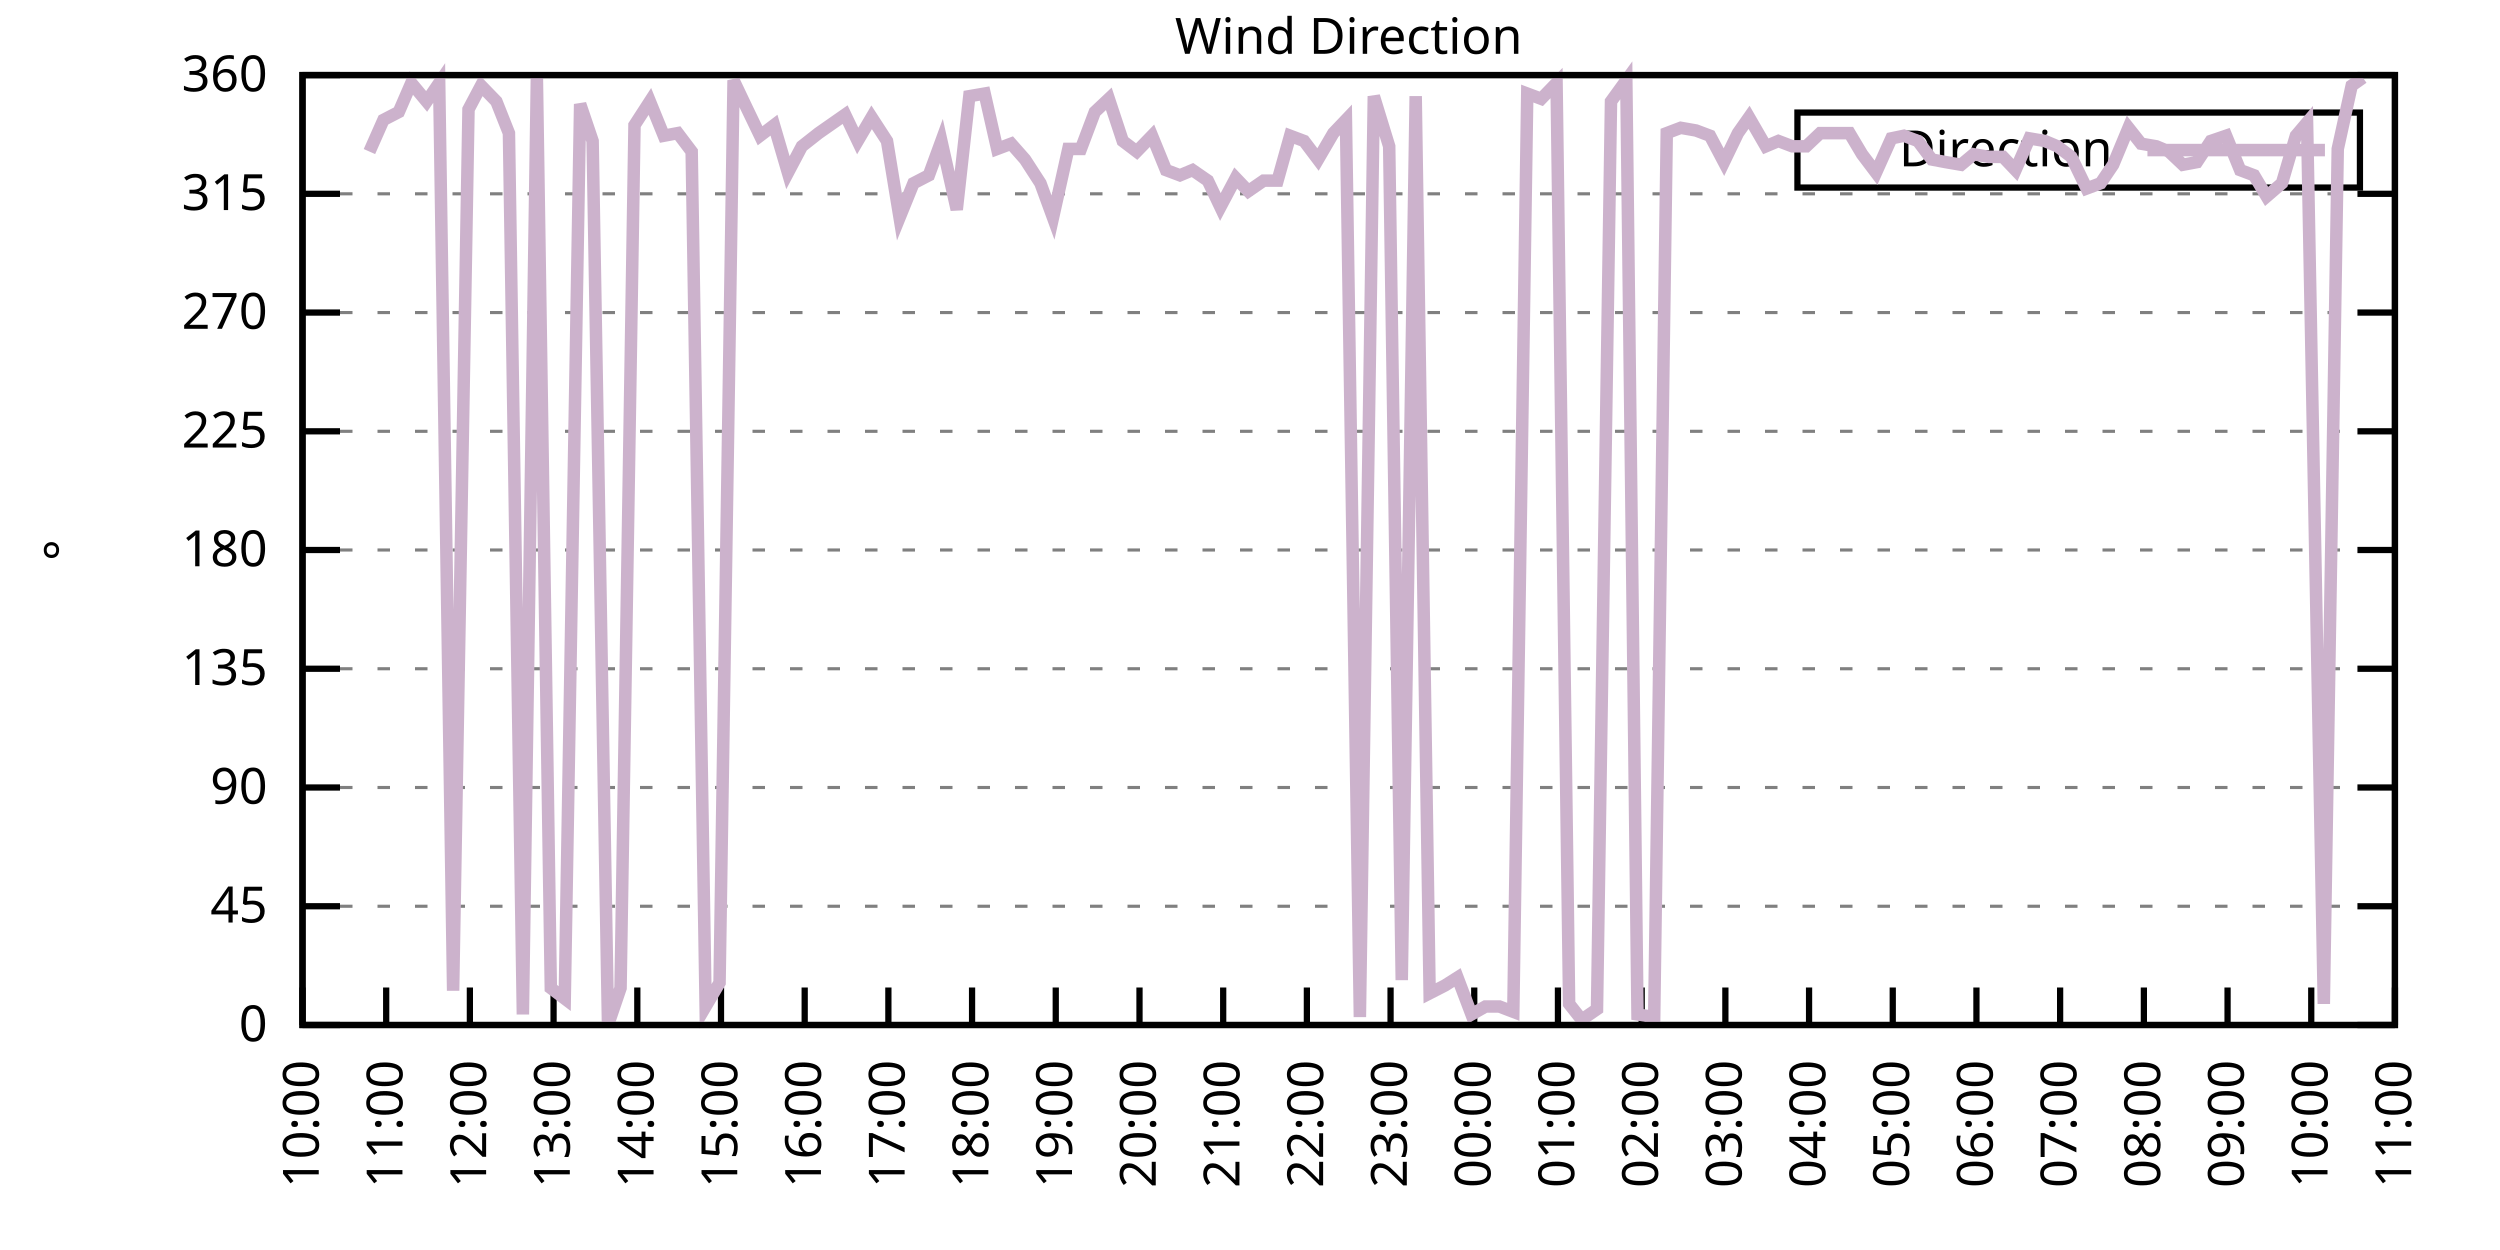
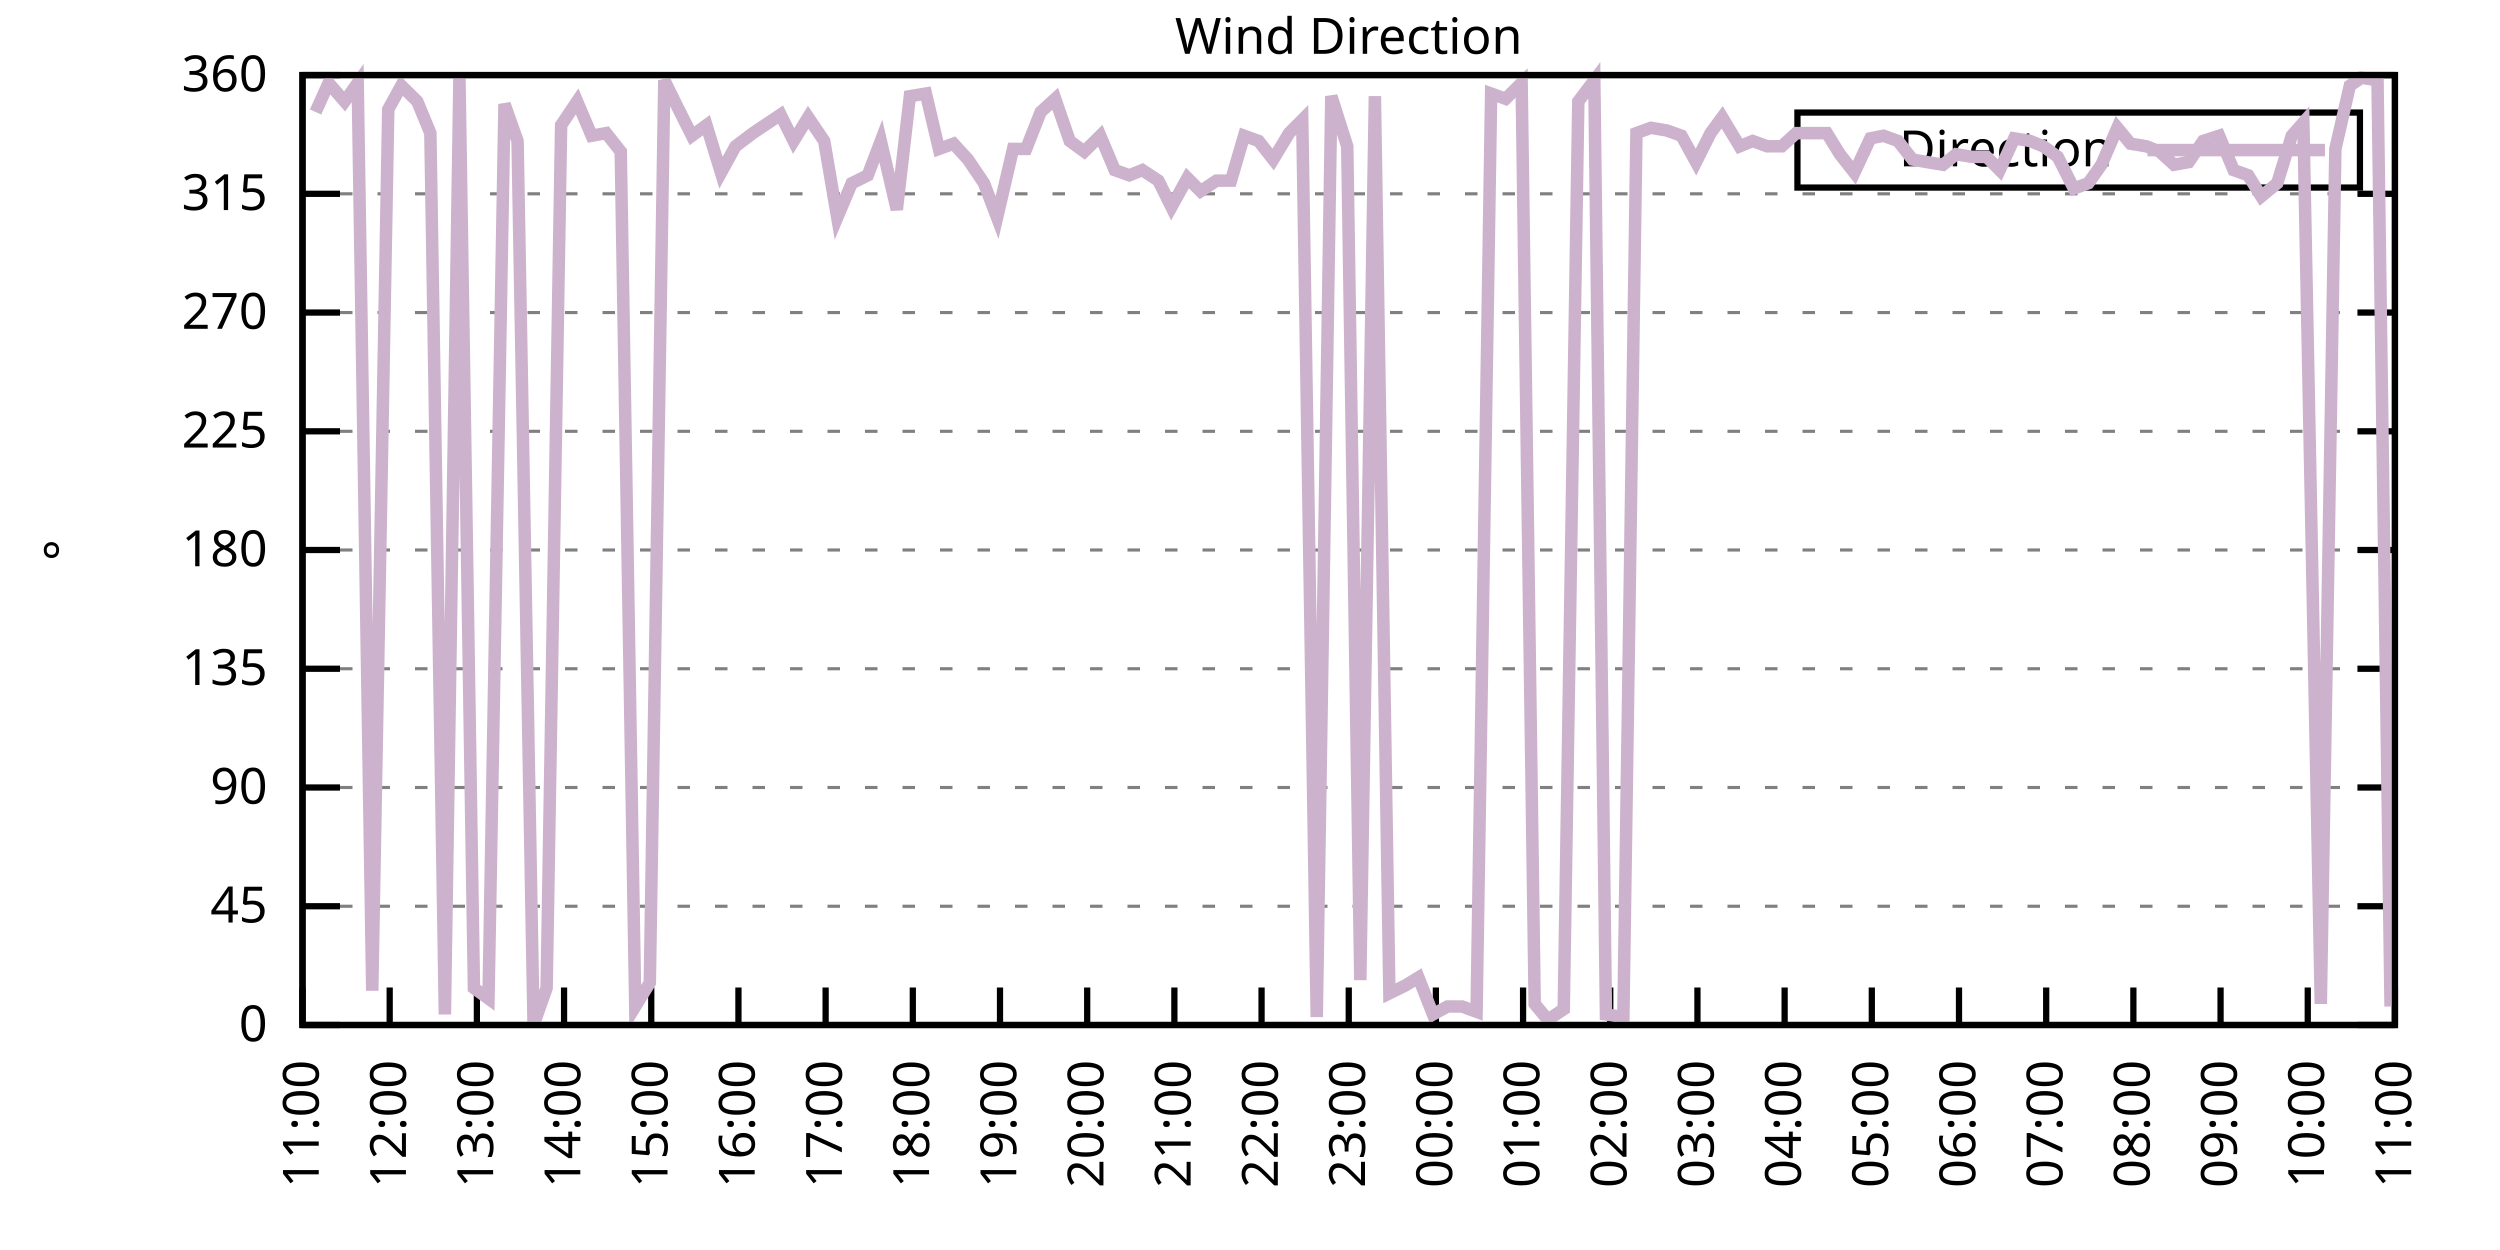
<svg xmlns="http://www.w3.org/2000/svg" xmlns:xlink="http://www.w3.org/1999/xlink" width="400" height="200" viewBox="0 0 400 200">
  <g id="gnuplot_canvas">
    <rect x="0" y="0" width="400" height="200" fill="none" />
    <defs>
      <circle id="gpDot" r="0.5" stroke-width="0.5" stroke="currentColor" />
      <path id="gpPt0" stroke-width="0.333" stroke="currentColor" d="M-1,0 h2 M0,-1 v2" />
      <path id="gpPt1" stroke-width="0.333" stroke="currentColor" d="M-1,-1 L1,1 M1,-1 L-1,1" />
      <path id="gpPt2" stroke-width="0.333" stroke="currentColor" d="M-1,0 L1,0 M0,-1 L0,1 M-1,-1 L1,1 M-1,1 L1,-1" />
      <rect id="gpPt3" stroke-width="0.333" stroke="currentColor" x="-1" y="-1" width="2" height="2" />
      <rect id="gpPt4" stroke-width="0.333" stroke="currentColor" fill="currentColor" x="-1" y="-1" width="2" height="2" />
      <circle id="gpPt5" stroke-width="0.333" stroke="currentColor" cx="0" cy="0" r="1" />
      <use xlink:href="#gpPt5" id="gpPt6" fill="currentColor" stroke="none" />
      <path id="gpPt7" stroke-width="0.333" stroke="currentColor" d="M0,-1.33 L-1.33,0.67 L1.33,0.67 z" />
      <use xlink:href="#gpPt7" id="gpPt8" fill="currentColor" stroke="none" />
      <use xlink:href="#gpPt7" id="gpPt9" stroke="currentColor" transform="rotate(180)" />
      <use xlink:href="#gpPt9" id="gpPt10" fill="currentColor" stroke="none" />
      <use xlink:href="#gpPt3" id="gpPt11" stroke="currentColor" transform="rotate(45)" />
      <use xlink:href="#gpPt11" id="gpPt12" fill="currentColor" stroke="none" />
      <path id="gpPt13" stroke-width="0.333" stroke="currentColor" d="M0,1.330 L1.265,0.411 L0.782,-1.067 L-0.782,-1.076 L-1.265,0.411 z" />
      <use xlink:href="#gpPt13" id="gpPt14" fill="currentColor" stroke="none" />
      <filter id="textbox" filterUnits="objectBoundingBox" x="0" y="0" height="1" width="1">
        <feFlood flood-color="white" flood-opacity="1" result="bgnd" />
        <feComposite in="SourceGraphic" in2="bgnd" operator="atop" />
      </filter>
      <filter id="greybox" filterUnits="objectBoundingBox" x="0" y="0" height="1" width="1">
        <feFlood flood-color="lightgrey" flood-opacity="1" result="grey" />
        <feComposite in="SourceGraphic" in2="grey" operator="atop" />
      </filter>
    </defs>
    <g fill="none" color="white" stroke="currentColor" stroke-width="1.00" stroke-linecap="butt" stroke-linejoin="miter">
</g>
    <g fill="none" color="black" stroke="currentColor" stroke-width="1.00" stroke-linecap="butt" stroke-linejoin="miter">
      <g stroke="none" shape-rendering="crispEdges">
        <polygon fill="rgb(255, 255, 255)" points="48.40,164.00 383.18,164.00 383.18,12.02 48.40,12.02 " />
      </g>
    </g>
    <g fill="none" color="black" stroke="currentColor" stroke-width="1.00" stroke-linecap="butt" stroke-linejoin="miter">
</g>
    <g fill="none" color="black" stroke="black" stroke-width="0.50" stroke-linecap="butt" stroke-linejoin="miter">
</g>
    <g fill="none" color="gray" stroke="currentColor" stroke-width="0.50" stroke-linecap="butt" stroke-linejoin="miter">
      <path stroke="gray" stroke-dasharray="2,4" class="gridline" d="M48.40,164.00 L383.19,164.00  " />
    </g>
    <g fill="none" color="gray" stroke="gray" stroke-width="1.00" stroke-linecap="butt" stroke-linejoin="miter">
</g>
    <g fill="none" color="black" stroke="currentColor" stroke-width="1.00" stroke-linecap="butt" stroke-linejoin="miter">
      <path stroke="black" d="M48.40,164.00 L54.40,164.00 M383.19,164.00 L377.19,164.00  " />
      <g transform="translate(42.80,166.60)" stroke="none" fill="black" font-family="Sans" font-size="8.00" text-anchor="end">
        <text>
          <tspan font-family="Sans"> 0</tspan>
        </text>
      </g>
    </g>
    <g fill="none" color="black" stroke="currentColor" stroke-width="1.00" stroke-linecap="butt" stroke-linejoin="miter">
</g>
    <g fill="none" color="black" stroke="black" stroke-width="0.50" stroke-linecap="butt" stroke-linejoin="miter">
</g>
    <g fill="none" color="gray" stroke="currentColor" stroke-width="0.50" stroke-linecap="butt" stroke-linejoin="miter">
      <path stroke="gray" stroke-dasharray="2,4" class="gridline" d="M48.40,145.00 L383.19,145.00  " />
    </g>
    <g fill="none" color="gray" stroke="gray" stroke-width="1.00" stroke-linecap="butt" stroke-linejoin="miter">
</g>
    <g fill="none" color="black" stroke="currentColor" stroke-width="1.00" stroke-linecap="butt" stroke-linejoin="miter">
      <path stroke="black" d="M48.40,145.00 L54.40,145.00 M383.19,145.00 L377.19,145.00  " />
      <g transform="translate(42.80,147.60)" stroke="none" fill="black" font-family="Sans" font-size="8.00" text-anchor="end">
        <text>
          <tspan font-family="Sans"> 45</tspan>
        </text>
      </g>
    </g>
    <g fill="none" color="black" stroke="currentColor" stroke-width="1.00" stroke-linecap="butt" stroke-linejoin="miter">
</g>
    <g fill="none" color="black" stroke="black" stroke-width="0.50" stroke-linecap="butt" stroke-linejoin="miter">
</g>
    <g fill="none" color="gray" stroke="currentColor" stroke-width="0.50" stroke-linecap="butt" stroke-linejoin="miter">
      <path stroke="gray" stroke-dasharray="2,4" class="gridline" d="M48.40,126.00 L383.19,126.00  " />
    </g>
    <g fill="none" color="gray" stroke="gray" stroke-width="1.00" stroke-linecap="butt" stroke-linejoin="miter">
</g>
    <g fill="none" color="black" stroke="currentColor" stroke-width="1.00" stroke-linecap="butt" stroke-linejoin="miter">
      <path stroke="black" d="M48.40,126.00 L54.40,126.00 M383.19,126.00 L377.19,126.00  " />
      <g transform="translate(42.80,128.60)" stroke="none" fill="black" font-family="Sans" font-size="8.00" text-anchor="end">
        <text>
          <tspan font-family="Sans"> 90</tspan>
        </text>
      </g>
    </g>
    <g fill="none" color="black" stroke="currentColor" stroke-width="1.00" stroke-linecap="butt" stroke-linejoin="miter">
</g>
    <g fill="none" color="black" stroke="black" stroke-width="0.50" stroke-linecap="butt" stroke-linejoin="miter">
</g>
    <g fill="none" color="gray" stroke="currentColor" stroke-width="0.50" stroke-linecap="butt" stroke-linejoin="miter">
      <path stroke="gray" stroke-dasharray="2,4" class="gridline" d="M48.40,107.00 L383.19,107.00  " />
    </g>
    <g fill="none" color="gray" stroke="gray" stroke-width="1.00" stroke-linecap="butt" stroke-linejoin="miter">
</g>
    <g fill="none" color="black" stroke="currentColor" stroke-width="1.00" stroke-linecap="butt" stroke-linejoin="miter">
      <path stroke="black" d="M48.40,107.00 L54.40,107.00 M383.19,107.00 L377.19,107.00  " />
      <g transform="translate(42.80,109.60)" stroke="none" fill="black" font-family="Sans" font-size="8.00" text-anchor="end">
        <text>
          <tspan font-family="Sans"> 135</tspan>
        </text>
      </g>
    </g>
    <g fill="none" color="black" stroke="currentColor" stroke-width="1.00" stroke-linecap="butt" stroke-linejoin="miter">
</g>
    <g fill="none" color="black" stroke="black" stroke-width="0.50" stroke-linecap="butt" stroke-linejoin="miter">
</g>
    <g fill="none" color="gray" stroke="currentColor" stroke-width="0.50" stroke-linecap="butt" stroke-linejoin="miter">
      <path stroke="gray" stroke-dasharray="2,4" class="gridline" d="M48.40,88.00 L383.19,88.00  " />
    </g>
    <g fill="none" color="gray" stroke="gray" stroke-width="1.00" stroke-linecap="butt" stroke-linejoin="miter">
</g>
    <g fill="none" color="black" stroke="currentColor" stroke-width="1.00" stroke-linecap="butt" stroke-linejoin="miter">
      <path stroke="black" d="M48.40,88.00 L54.40,88.00 M383.19,88.00 L377.19,88.00  " />
      <g transform="translate(42.80,90.60)" stroke="none" fill="black" font-family="Sans" font-size="8.00" text-anchor="end">
        <text>
          <tspan font-family="Sans"> 180</tspan>
        </text>
      </g>
    </g>
    <g fill="none" color="black" stroke="currentColor" stroke-width="1.00" stroke-linecap="butt" stroke-linejoin="miter">
</g>
    <g fill="none" color="black" stroke="black" stroke-width="0.50" stroke-linecap="butt" stroke-linejoin="miter">
</g>
    <g fill="none" color="gray" stroke="currentColor" stroke-width="0.50" stroke-linecap="butt" stroke-linejoin="miter">
      <path stroke="gray" stroke-dasharray="2,4" class="gridline" d="M48.40,69.01 L383.19,69.01  " />
    </g>
    <g fill="none" color="gray" stroke="gray" stroke-width="1.00" stroke-linecap="butt" stroke-linejoin="miter">
</g>
    <g fill="none" color="black" stroke="currentColor" stroke-width="1.00" stroke-linecap="butt" stroke-linejoin="miter">
      <path stroke="black" d="M48.40,69.01 L54.40,69.01 M383.19,69.01 L377.19,69.01  " />
      <g transform="translate(42.80,71.61)" stroke="none" fill="black" font-family="Sans" font-size="8.00" text-anchor="end">
        <text>
          <tspan font-family="Sans"> 225</tspan>
        </text>
      </g>
    </g>
    <g fill="none" color="black" stroke="currentColor" stroke-width="1.00" stroke-linecap="butt" stroke-linejoin="miter">
</g>
    <g fill="none" color="black" stroke="black" stroke-width="0.50" stroke-linecap="butt" stroke-linejoin="miter">
</g>
    <g fill="none" color="gray" stroke="currentColor" stroke-width="0.50" stroke-linecap="butt" stroke-linejoin="miter">
      <path stroke="gray" stroke-dasharray="2,4" class="gridline" d="M48.40,50.01 L383.19,50.01  " />
    </g>
    <g fill="none" color="gray" stroke="gray" stroke-width="1.00" stroke-linecap="butt" stroke-linejoin="miter">
</g>
    <g fill="none" color="black" stroke="currentColor" stroke-width="1.00" stroke-linecap="butt" stroke-linejoin="miter">
      <path stroke="black" d="M48.40,50.01 L54.40,50.01 M383.19,50.01 L377.19,50.01  " />
      <g transform="translate(42.80,52.61)" stroke="none" fill="black" font-family="Sans" font-size="8.00" text-anchor="end">
        <text>
          <tspan font-family="Sans"> 270</tspan>
        </text>
      </g>
    </g>
    <g fill="none" color="black" stroke="currentColor" stroke-width="1.00" stroke-linecap="butt" stroke-linejoin="miter">
</g>
    <g fill="none" color="black" stroke="black" stroke-width="0.50" stroke-linecap="butt" stroke-linejoin="miter">
</g>
    <g fill="none" color="gray" stroke="currentColor" stroke-width="0.50" stroke-linecap="butt" stroke-linejoin="miter">
      <path stroke="gray" stroke-dasharray="2,4" class="gridline" d="M48.40,31.01 L383.19,31.01  " />
    </g>
    <g fill="none" color="gray" stroke="gray" stroke-width="1.00" stroke-linecap="butt" stroke-linejoin="miter">
</g>
    <g fill="none" color="black" stroke="currentColor" stroke-width="1.00" stroke-linecap="butt" stroke-linejoin="miter">
      <path stroke="black" d="M48.40,31.01 L54.40,31.01 M383.19,31.01 L377.19,31.01  " />
      <g transform="translate(42.80,33.61)" stroke="none" fill="black" font-family="Sans" font-size="8.00" text-anchor="end">
        <text>
          <tspan font-family="Sans"> 315</tspan>
        </text>
      </g>
    </g>
    <g fill="none" color="black" stroke="currentColor" stroke-width="1.00" stroke-linecap="butt" stroke-linejoin="miter">
</g>
    <g fill="none" color="black" stroke="black" stroke-width="0.50" stroke-linecap="butt" stroke-linejoin="miter">
</g>
    <g fill="none" color="gray" stroke="currentColor" stroke-width="0.50" stroke-linecap="butt" stroke-linejoin="miter">
      <path stroke="gray" stroke-dasharray="2,4" class="gridline" d="M48.40,12.01 L383.19,12.01  " />
    </g>
    <g fill="none" color="gray" stroke="gray" stroke-width="1.00" stroke-linecap="butt" stroke-linejoin="miter">
</g>
    <g fill="none" color="black" stroke="currentColor" stroke-width="1.00" stroke-linecap="butt" stroke-linejoin="miter">
      <path stroke="black" d="M48.40,12.01 L54.40,12.01 M383.19,12.01 L377.19,12.01  " />
      <g transform="translate(42.80,14.61)" stroke="none" fill="black" font-family="Sans" font-size="8.00" text-anchor="end">
        <text>
          <tspan font-family="Sans"> 360</tspan>
        </text>
      </g>
    </g>
    <g fill="none" color="black" stroke="currentColor" stroke-width="1.00" stroke-linecap="butt" stroke-linejoin="miter">
      <path stroke="black" d="M48.40,164.00 L48.40,158.00  " />
      <g transform="translate(51.00,169.60) rotate(270.00)" stroke="none" fill="black" font-family="Sans" font-size="8.00" text-anchor="end">
        <text>
-           <tspan font-family="Sans">10:00</tspan>
-         </text>
-       </g>
-     </g>
-     <g fill="none" color="black" stroke="currentColor" stroke-width="1.00" stroke-linecap="butt" stroke-linejoin="miter">
-       <path stroke="black" d="M61.79,164.00 L61.79,158.00  " />
-       <g transform="translate(64.39,169.60) rotate(270.00)" stroke="none" fill="black" font-family="Sans" font-size="8.00" text-anchor="end">
-         <text>
          <tspan font-family="Sans">11:00</tspan>
        </text>
      </g>
    </g>
    <g fill="none" color="black" stroke="currentColor" stroke-width="1.00" stroke-linecap="butt" stroke-linejoin="miter">
-       <path stroke="black" d="M75.18,164.00 L75.18,158.00  " />
-       <g transform="translate(77.78,169.60) rotate(270.00)" stroke="none" fill="black" font-family="Sans" font-size="8.00" text-anchor="end">
+       <path stroke="black" d="M62.35,164.00 L62.35,158.00  " />
+       <g transform="translate(64.95,169.60) rotate(270.00)" stroke="none" fill="black" font-family="Sans" font-size="8.00" text-anchor="end">
        <text>
          <tspan font-family="Sans">12:00</tspan>
        </text>
      </g>
    </g>
    <g fill="none" color="black" stroke="currentColor" stroke-width="1.00" stroke-linecap="butt" stroke-linejoin="miter">
-       <path stroke="black" d="M88.57,164.00 L88.57,158.00  " />
-       <g transform="translate(91.17,169.60) rotate(270.00)" stroke="none" fill="black" font-family="Sans" font-size="8.00" text-anchor="end">
+       <path stroke="black" d="M76.30,164.00 L76.30,158.00  " />
+       <g transform="translate(78.90,169.60) rotate(270.00)" stroke="none" fill="black" font-family="Sans" font-size="8.00" text-anchor="end">
        <text>
          <tspan font-family="Sans">13:00</tspan>
        </text>
      </g>
    </g>
    <g fill="none" color="black" stroke="currentColor" stroke-width="1.00" stroke-linecap="butt" stroke-linejoin="miter">
-       <path stroke="black" d="M101.97,164.00 L101.97,158.00  " />
-       <g transform="translate(104.57,169.60) rotate(270.00)" stroke="none" fill="black" font-family="Sans" font-size="8.00" text-anchor="end">
+       <path stroke="black" d="M90.25,164.00 L90.25,158.00  " />
+       <g transform="translate(92.85,169.60) rotate(270.00)" stroke="none" fill="black" font-family="Sans" font-size="8.00" text-anchor="end">
        <text>
          <tspan font-family="Sans">14:00</tspan>
        </text>
      </g>
    </g>
    <g fill="none" color="black" stroke="currentColor" stroke-width="1.00" stroke-linecap="butt" stroke-linejoin="miter">
-       <path stroke="black" d="M115.36,164.00 L115.36,158.00  " />
-       <g transform="translate(117.96,169.60) rotate(270.00)" stroke="none" fill="black" font-family="Sans" font-size="8.00" text-anchor="end">
+       <path stroke="black" d="M104.20,164.00 L104.20,158.00  " />
+       <g transform="translate(106.80,169.60) rotate(270.00)" stroke="none" fill="black" font-family="Sans" font-size="8.00" text-anchor="end">
        <text>
          <tspan font-family="Sans">15:00</tspan>
        </text>
      </g>
    </g>
    <g fill="none" color="black" stroke="currentColor" stroke-width="1.00" stroke-linecap="butt" stroke-linejoin="miter">
-       <path stroke="black" d="M128.75,164.00 L128.75,158.00  " />
-       <g transform="translate(131.35,169.60) rotate(270.00)" stroke="none" fill="black" font-family="Sans" font-size="8.00" text-anchor="end">
+       <path stroke="black" d="M118.15,164.00 L118.15,158.00  " />
+       <g transform="translate(120.75,169.60) rotate(270.00)" stroke="none" fill="black" font-family="Sans" font-size="8.00" text-anchor="end">
        <text>
          <tspan font-family="Sans">16:00</tspan>
        </text>
      </g>
    </g>
    <g fill="none" color="black" stroke="currentColor" stroke-width="1.00" stroke-linecap="butt" stroke-linejoin="miter">
-       <path stroke="black" d="M142.14,164.00 L142.14,158.00  " />
-       <g transform="translate(144.74,169.60) rotate(270.00)" stroke="none" fill="black" font-family="Sans" font-size="8.00" text-anchor="end">
+       <path stroke="black" d="M132.10,164.00 L132.10,158.00  " />
+       <g transform="translate(134.70,169.60) rotate(270.00)" stroke="none" fill="black" font-family="Sans" font-size="8.00" text-anchor="end">
        <text>
          <tspan font-family="Sans">17:00</tspan>
        </text>
      </g>
    </g>
    <g fill="none" color="black" stroke="currentColor" stroke-width="1.00" stroke-linecap="butt" stroke-linejoin="miter">
-       <path stroke="black" d="M155.53,164.00 L155.53,158.00  " />
-       <g transform="translate(158.13,169.60) rotate(270.00)" stroke="none" fill="black" font-family="Sans" font-size="8.00" text-anchor="end">
+       <path stroke="black" d="M146.05,164.00 L146.05,158.00  " />
+       <g transform="translate(148.65,169.60) rotate(270.00)" stroke="none" fill="black" font-family="Sans" font-size="8.00" text-anchor="end">
        <text>
          <tspan font-family="Sans">18:00</tspan>
        </text>
      </g>
    </g>
    <g fill="none" color="black" stroke="currentColor" stroke-width="1.00" stroke-linecap="butt" stroke-linejoin="miter">
-       <path stroke="black" d="M168.92,164.00 L168.92,158.00  " />
-       <g transform="translate(171.52,169.60) rotate(270.00)" stroke="none" fill="black" font-family="Sans" font-size="8.00" text-anchor="end">
+       <path stroke="black" d="M160.00,164.00 L160.00,158.00  " />
+       <g transform="translate(162.60,169.60) rotate(270.00)" stroke="none" fill="black" font-family="Sans" font-size="8.00" text-anchor="end">
        <text>
          <tspan font-family="Sans">19:00</tspan>
        </text>
      </g>
    </g>
    <g fill="none" color="black" stroke="currentColor" stroke-width="1.00" stroke-linecap="butt" stroke-linejoin="miter">
-       <path stroke="black" d="M182.32,164.00 L182.32,158.00  " />
-       <g transform="translate(184.92,169.60) rotate(270.00)" stroke="none" fill="black" font-family="Sans" font-size="8.00" text-anchor="end">
+       <path stroke="black" d="M173.95,164.00 L173.95,158.00  " />
+       <g transform="translate(176.55,169.60) rotate(270.00)" stroke="none" fill="black" font-family="Sans" font-size="8.00" text-anchor="end">
        <text>
          <tspan font-family="Sans">20:00</tspan>
        </text>
      </g>
    </g>
    <g fill="none" color="black" stroke="currentColor" stroke-width="1.00" stroke-linecap="butt" stroke-linejoin="miter">
-       <path stroke="black" d="M195.71,164.00 L195.71,158.00  " />
-       <g transform="translate(198.31,169.60) rotate(270.00)" stroke="none" fill="black" font-family="Sans" font-size="8.00" text-anchor="end">
+       <path stroke="black" d="M187.90,164.00 L187.90,158.00  " />
+       <g transform="translate(190.50,169.60) rotate(270.00)" stroke="none" fill="black" font-family="Sans" font-size="8.00" text-anchor="end">
        <text>
          <tspan font-family="Sans">21:00</tspan>
        </text>
      </g>
    </g>
    <g fill="none" color="black" stroke="currentColor" stroke-width="1.00" stroke-linecap="butt" stroke-linejoin="miter">
-       <path stroke="black" d="M209.10,164.00 L209.10,158.00  " />
-       <g transform="translate(211.70,169.60) rotate(270.00)" stroke="none" fill="black" font-family="Sans" font-size="8.00" text-anchor="end">
+       <path stroke="black" d="M201.85,164.00 L201.85,158.00  " />
+       <g transform="translate(204.45,169.60) rotate(270.00)" stroke="none" fill="black" font-family="Sans" font-size="8.00" text-anchor="end">
        <text>
          <tspan font-family="Sans">22:00</tspan>
        </text>
      </g>
    </g>
    <g fill="none" color="black" stroke="currentColor" stroke-width="1.00" stroke-linecap="butt" stroke-linejoin="miter">
-       <path stroke="black" d="M222.49,164.00 L222.49,158.00  " />
-       <g transform="translate(225.09,169.60) rotate(270.00)" stroke="none" fill="black" font-family="Sans" font-size="8.00" text-anchor="end">
+       <path stroke="black" d="M215.80,164.00 L215.80,158.00  " />
+       <g transform="translate(218.40,169.60) rotate(270.00)" stroke="none" fill="black" font-family="Sans" font-size="8.00" text-anchor="end">
        <text>
          <tspan font-family="Sans">23:00</tspan>
        </text>
      </g>
    </g>
    <g fill="none" color="black" stroke="currentColor" stroke-width="1.00" stroke-linecap="butt" stroke-linejoin="miter">
-       <path stroke="black" d="M235.88,164.00 L235.88,158.00  " />
-       <g transform="translate(238.48,169.60) rotate(270.00)" stroke="none" fill="black" font-family="Sans" font-size="8.00" text-anchor="end">
+       <path stroke="black" d="M229.74,164.00 L229.74,158.00  " />
+       <g transform="translate(232.34,169.60) rotate(270.00)" stroke="none" fill="black" font-family="Sans" font-size="8.00" text-anchor="end">
        <text>
          <tspan font-family="Sans">00:00</tspan>
        </text>
      </g>
    </g>
    <g fill="none" color="black" stroke="currentColor" stroke-width="1.00" stroke-linecap="butt" stroke-linejoin="miter">
-       <path stroke="black" d="M249.27,164.00 L249.27,158.00  " />
-       <g transform="translate(251.87,169.60) rotate(270.00)" stroke="none" fill="black" font-family="Sans" font-size="8.00" text-anchor="end">
+       <path stroke="black" d="M243.69,164.00 L243.69,158.00  " />
+       <g transform="translate(246.29,169.60) rotate(270.00)" stroke="none" fill="black" font-family="Sans" font-size="8.00" text-anchor="end">
        <text>
          <tspan font-family="Sans">01:00</tspan>
        </text>
      </g>
    </g>
    <g fill="none" color="black" stroke="currentColor" stroke-width="1.00" stroke-linecap="butt" stroke-linejoin="miter">
-       <path stroke="black" d="M262.67,164.00 L262.67,158.00  " />
-       <g transform="translate(265.27,169.60) rotate(270.00)" stroke="none" fill="black" font-family="Sans" font-size="8.00" text-anchor="end">
+       <path stroke="black" d="M257.64,164.00 L257.64,158.00  " />
+       <g transform="translate(260.24,169.60) rotate(270.00)" stroke="none" fill="black" font-family="Sans" font-size="8.00" text-anchor="end">
        <text>
          <tspan font-family="Sans">02:00</tspan>
        </text>
      </g>
    </g>
    <g fill="none" color="black" stroke="currentColor" stroke-width="1.00" stroke-linecap="butt" stroke-linejoin="miter">
-       <path stroke="black" d="M276.06,164.00 L276.06,158.00  " />
-       <g transform="translate(278.66,169.60) rotate(270.00)" stroke="none" fill="black" font-family="Sans" font-size="8.00" text-anchor="end">
+       <path stroke="black" d="M271.59,164.00 L271.59,158.00  " />
+       <g transform="translate(274.19,169.60) rotate(270.00)" stroke="none" fill="black" font-family="Sans" font-size="8.00" text-anchor="end">
        <text>
          <tspan font-family="Sans">03:00</tspan>
        </text>
      </g>
    </g>
    <g fill="none" color="black" stroke="currentColor" stroke-width="1.00" stroke-linecap="butt" stroke-linejoin="miter">
-       <path stroke="black" d="M289.45,164.00 L289.45,158.00  " />
-       <g transform="translate(292.05,169.60) rotate(270.00)" stroke="none" fill="black" font-family="Sans" font-size="8.00" text-anchor="end">
+       <path stroke="black" d="M285.54,164.00 L285.54,158.00  " />
+       <g transform="translate(288.14,169.60) rotate(270.00)" stroke="none" fill="black" font-family="Sans" font-size="8.00" text-anchor="end">
        <text>
          <tspan font-family="Sans">04:00</tspan>
        </text>
      </g>
    </g>
    <g fill="none" color="black" stroke="currentColor" stroke-width="1.00" stroke-linecap="butt" stroke-linejoin="miter">
-       <path stroke="black" d="M302.84,164.00 L302.84,158.00  " />
-       <g transform="translate(305.44,169.60) rotate(270.00)" stroke="none" fill="black" font-family="Sans" font-size="8.00" text-anchor="end">
+       <path stroke="black" d="M299.49,164.00 L299.49,158.00  " />
+       <g transform="translate(302.09,169.60) rotate(270.00)" stroke="none" fill="black" font-family="Sans" font-size="8.00" text-anchor="end">
        <text>
          <tspan font-family="Sans">05:00</tspan>
        </text>
      </g>
    </g>
    <g fill="none" color="black" stroke="currentColor" stroke-width="1.00" stroke-linecap="butt" stroke-linejoin="miter">
-       <path stroke="black" d="M316.23,164.00 L316.23,158.00  " />
-       <g transform="translate(318.83,169.60) rotate(270.00)" stroke="none" fill="black" font-family="Sans" font-size="8.00" text-anchor="end">
+       <path stroke="black" d="M313.44,164.00 L313.44,158.00  " />
+       <g transform="translate(316.04,169.60) rotate(270.00)" stroke="none" fill="black" font-family="Sans" font-size="8.00" text-anchor="end">
        <text>
          <tspan font-family="Sans">06:00</tspan>
        </text>
      </g>
    </g>
    <g fill="none" color="black" stroke="currentColor" stroke-width="1.00" stroke-linecap="butt" stroke-linejoin="miter">
-       <path stroke="black" d="M329.62,164.00 L329.62,158.00  " />
-       <g transform="translate(332.22,169.60) rotate(270.00)" stroke="none" fill="black" font-family="Sans" font-size="8.00" text-anchor="end">
+       <path stroke="black" d="M327.39,164.00 L327.39,158.00  " />
+       <g transform="translate(329.99,169.60) rotate(270.00)" stroke="none" fill="black" font-family="Sans" font-size="8.00" text-anchor="end">
        <text>
          <tspan font-family="Sans">07:00</tspan>
        </text>
      </g>
    </g>
    <g fill="none" color="black" stroke="currentColor" stroke-width="1.00" stroke-linecap="butt" stroke-linejoin="miter">
-       <path stroke="black" d="M343.02,164.00 L343.02,158.00  " />
-       <g transform="translate(345.62,169.60) rotate(270.00)" stroke="none" fill="black" font-family="Sans" font-size="8.00" text-anchor="end">
+       <path stroke="black" d="M341.34,164.00 L341.34,158.00  " />
+       <g transform="translate(343.94,169.60) rotate(270.00)" stroke="none" fill="black" font-family="Sans" font-size="8.00" text-anchor="end">
        <text>
          <tspan font-family="Sans">08:00</tspan>
        </text>
      </g>
    </g>
    <g fill="none" color="black" stroke="currentColor" stroke-width="1.00" stroke-linecap="butt" stroke-linejoin="miter">
-       <path stroke="black" d="M356.41,164.00 L356.41,158.00  " />
-       <g transform="translate(359.01,169.60) rotate(270.00)" stroke="none" fill="black" font-family="Sans" font-size="8.00" text-anchor="end">
+       <path stroke="black" d="M355.29,164.00 L355.29,158.00  " />
+       <g transform="translate(357.89,169.60) rotate(270.00)" stroke="none" fill="black" font-family="Sans" font-size="8.00" text-anchor="end">
        <text>
          <tspan font-family="Sans">09:00</tspan>
        </text>
      </g>
    </g>
    <g fill="none" color="black" stroke="currentColor" stroke-width="1.00" stroke-linecap="butt" stroke-linejoin="miter">
-       <path stroke="black" d="M369.80,164.00 L369.80,158.00  " />
-       <g transform="translate(372.40,169.60) rotate(270.00)" stroke="none" fill="black" font-family="Sans" font-size="8.00" text-anchor="end">
+       <path stroke="black" d="M369.24,164.00 L369.24,158.00  " />
+       <g transform="translate(371.84,169.60) rotate(270.00)" stroke="none" fill="black" font-family="Sans" font-size="8.00" text-anchor="end">
        <text>
          <tspan font-family="Sans">10:00</tspan>
        </text>
      </g>
    </g>
    <g fill="none" color="black" stroke="currentColor" stroke-width="1.00" stroke-linecap="butt" stroke-linejoin="miter">
      <path stroke="black" d="M383.19,164.00 L383.19,158.00  " />
      <g transform="translate(385.79,169.60) rotate(270.00)" stroke="none" fill="black" font-family="Sans" font-size="8.00" text-anchor="end">
        <text>
          <tspan font-family="Sans">11:00</tspan>
        </text>
      </g>
    </g>
    <g fill="none" color="black" stroke="currentColor" stroke-width="1.00" stroke-linecap="butt" stroke-linejoin="miter">
</g>
    <g fill="none" color="black" stroke="currentColor" stroke-width="1.00" stroke-linecap="butt" stroke-linejoin="miter">
      <path stroke="black" d="M48.40,12.01 L48.40,164.00 L383.19,164.00 L383.19,12.01 L48.40,12.01 Z  " />
    </g>
    <g fill="none" color="black" stroke="currentColor" stroke-width="1.00" stroke-linecap="butt" stroke-linejoin="miter">
</g>
    <g fill="none" color="black" stroke="currentColor" stroke-width="1.00" stroke-linecap="butt" stroke-linejoin="miter">
      <path stroke="black" d="M287.59,30.01 L287.59,18.01 L377.59,18.01 L377.59,30.01 L287.59,30.01 Z  " />
    </g>
    <g id="Wind_direction_plot_1">
      <g fill="none" color="white" stroke="black" stroke-width="2.00" stroke-linecap="butt" stroke-linejoin="miter">
</g>
      <g fill="none" color="black" stroke="currentColor" stroke-width="2.00" stroke-linecap="butt" stroke-linejoin="miter">
        <g transform="translate(337.99,26.61)" stroke="none" fill="black" font-family="Sans" font-size="8.00" text-anchor="end">
          <text>
            <tspan font-family="Sans">Direction</tspan>
          </text>
        </g>
      </g>
      <g fill="none" color="black" stroke="currentColor" stroke-width="2.00" stroke-linecap="butt" stroke-linejoin="miter">
-         <path stroke="rgb(204, 178, 204)" d="M343.59,24.01 L371.99,24.01 M59.11,24.25 L61.35,19.19 L63.80,17.92 L65.81,13.28 L68.26,16.23 L70.27,13.28   L72.50,158.51 L74.96,17.50 L76.97,13.70 L79.42,16.23 L81.43,21.30 L83.66,162.31 L85.90,12.43 L88.13,158.09   L90.36,159.78 L92.82,16.65 L94.82,22.56 L97.28,164.00 L99.29,158.09 L101.52,20.03 L103.98,16.23 L106.21,21.72   L108.44,21.30 L110.67,24.25 L112.90,161.04 L115.13,157.24 L117.37,12.85 L119.38,17.08 L121.61,21.72 L123.84,20.03   L126.07,27.63 L128.30,23.41 L130.98,21.30 L135.22,18.34 L137.23,22.56 L139.46,18.77 L141.92,22.56 L143.93,34.81   L146.16,29.32 L148.61,28.05 L150.62,22.56 L153.08,33.54 L155.09,15.39 L157.54,14.97 L159.55,23.83 L161.78,22.99   L164.01,25.52 L166.47,29.32 L168.48,34.81 L170.93,23.83 L172.94,23.83 L175.17,17.92 L177.41,15.81 L179.64,22.56   L181.87,24.25 L184.32,21.72 L186.56,27.21 L188.79,28.05 L190.80,27.21 L193.25,28.90 L195.26,33.12 L197.72,28.48   L199.73,30.59 L202.18,28.90 L204.41,28.90 L206.42,21.72 L208.65,22.56 L210.88,25.52 L213.34,21.30 L215.35,19.19   L217.58,162.73 L219.81,15.39 L222.27,23.41 L224.28,156.82 L226.51,15.39 L228.74,158.93 L231.20,157.67 L233.20,156.40   L235.44,162.31 L237.67,161.04 L239.90,161.04 L242.13,161.89 L244.36,14.97 L246.60,15.81 L249.05,13.28 L251.06,160.62   L253.07,163.16 L255.52,161.47 L257.76,16.23 L260.21,12.85 L262.00,162.31 L264.67,162.73 L266.68,21.30 L268.92,20.45   L271.37,20.88 L273.60,21.72 L275.83,25.94 L278.07,21.30 L279.85,18.77 L282.53,23.41 L284.54,22.56 L286.77,23.41   L289.00,23.41 L291.23,21.30 L293.69,21.30 L295.92,21.30 L297.93,24.68 L300.16,27.63 L302.62,22.14 L304.63,21.72   L306.86,22.56 L309.09,25.52 L311.32,25.94 L313.78,26.36 L315.79,24.68 L318.24,25.10 L320.47,25.10 L322.48,27.21   L324.71,22.14 L327.17,22.56 L329.18,23.41 L331.41,25.10 L333.86,30.16 L336.10,29.32 L338.10,26.36 L340.56,20.45   L342.57,22.99 L345.02,23.41 L347.03,24.25 L349.26,26.36 L351.50,25.94 L353.73,22.56 L356.18,21.72 L358.42,27.21   L360.65,28.05 L362.66,31.43 L365.11,29.32 L367.34,21.72 L369.13,19.61 L371.81,160.62 L374.04,23.83 L376.27,13.70   L378.06,12.43  " />
+         <path stroke="rgb(204, 178, 204)" d="M343.59,24.01 L371.99,24.01 M50.49,17.92 L52.58,13.28 L55.14,16.23 L57.23,13.28 L59.56,158.51 L62.12,17.50   L64.21,13.70 L66.77,16.23 L68.86,21.30 L71.18,162.31 L73.51,12.43 L75.83,158.09 L78.16,159.78 L80.72,16.65   L82.81,22.56 L85.37,164.00 L87.46,158.09 L89.78,20.03 L92.34,16.23 L94.67,21.72 L96.99,21.30 L99.32,24.25   L101.64,161.04 L103.97,157.24 L106.29,12.85 L108.38,17.08 L110.71,21.72 L113.03,20.03 L115.36,27.63 L117.68,23.41   L120.47,21.30 L124.89,18.34 L126.98,22.56 L129.31,18.77 L131.87,22.56 L133.96,34.81 L136.28,29.32 L138.84,28.05   L140.93,22.56 L143.49,33.54 L145.58,15.39 L148.14,14.97 L150.23,23.83 L152.56,22.99 L154.88,25.52 L157.44,29.32   L159.53,34.81 L162.09,23.83 L164.18,23.83 L166.51,17.92 L168.83,15.81 L171.16,22.56 L173.48,24.25 L176.04,21.72   L178.36,27.21 L180.69,28.05 L182.78,27.21 L185.34,28.90 L187.43,33.12 L189.99,28.48 L192.08,30.59 L194.64,28.90   L196.96,28.90 L199.06,21.72 L201.38,22.56 L203.71,25.52 L206.26,21.30 L208.36,19.19 L210.68,162.73 L213.01,15.39   L215.56,23.41 L217.65,156.82 L219.98,15.39 L222.30,158.93 L224.86,157.67 L226.95,156.40 L229.28,162.31 L231.60,161.04   L233.93,161.04 L236.25,161.89 L238.58,14.97 L240.90,15.81 L243.46,13.28 L245.55,160.62 L247.65,163.16 L250.20,161.47   L252.53,16.23 L255.09,12.85 L256.95,162.31 L259.74,162.73 L261.83,21.30 L264.15,20.45 L266.71,20.88 L269.04,21.72   L271.36,25.94 L273.69,21.30 L275.55,18.77 L278.34,23.41 L280.43,22.56 L282.75,23.41 L285.08,23.41 L287.40,21.30   L289.96,21.30 L292.29,21.30 L294.38,24.68 L296.70,27.63 L299.26,22.14 L301.35,21.72 L303.68,22.56 L306.00,25.52   L308.33,25.94 L310.88,26.36 L312.98,24.68 L315.53,25.10 L317.86,25.10 L319.95,27.21 L322.28,22.14 L324.83,22.56   L326.93,23.41 L329.25,25.10 L331.81,30.16 L334.13,29.32 L336.23,26.36 L338.78,20.45 L340.88,22.99 L343.43,23.41   L345.53,24.25 L347.85,26.36 L350.18,25.94 L352.50,22.56 L355.06,21.72 L357.38,27.21 L359.71,28.05 L361.80,31.43   L364.36,29.32 L366.68,21.72 L368.54,19.61 L371.33,160.62 L373.66,23.83 L375.98,13.70 L377.84,12.43 L380.40,12.85   L382.49,161.04  " />
      </g>
    </g>
    <g fill="none" color="black" stroke="currentColor" stroke-width="2.00" stroke-linecap="butt" stroke-linejoin="miter">
</g>
    <g fill="none" color="black" stroke="black" stroke-width="1.00" stroke-linecap="butt" stroke-linejoin="miter">
</g>
    <g fill="none" color="black" stroke="currentColor" stroke-width="1.00" stroke-linecap="butt" stroke-linejoin="miter">
      <path stroke="black" d="M48.40,12.01 L48.40,164.00 L383.19,164.00 L383.19,12.01 L48.40,12.01 Z  " />
      <g transform="translate(12.80,88.01) rotate(270.00)" stroke="none" fill="black" font-family="Sans" font-size="8.00" text-anchor="middle">
        <text>
          <tspan font-family="Sans">°</tspan>
        </text>
      </g>
    </g>
    <g fill="none" color="black" stroke="currentColor" stroke-width="1.00" stroke-linecap="butt" stroke-linejoin="miter">
</g>
    <g fill="none" color="black" stroke="currentColor" stroke-width="1.00" stroke-linecap="butt" stroke-linejoin="miter">
      <g transform="translate(215.79,8.61)" stroke="none" fill="black" font-family="Sans" font-size="8.00" text-anchor="middle">
        <text>
          <tspan font-family="Sans">Wind Direction</tspan>
        </text>
      </g>
    </g>
    <g fill="none" color="black" stroke="currentColor" stroke-width="1.00" stroke-linecap="butt" stroke-linejoin="miter">
</g>
  </g>
</svg>
